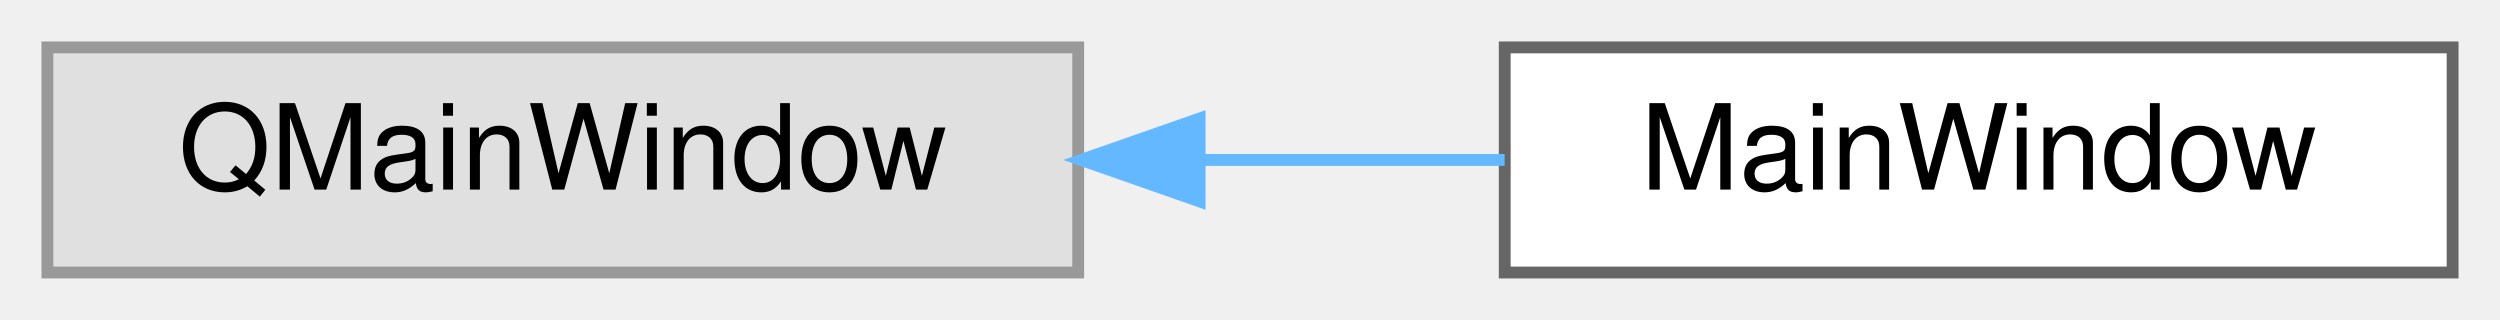
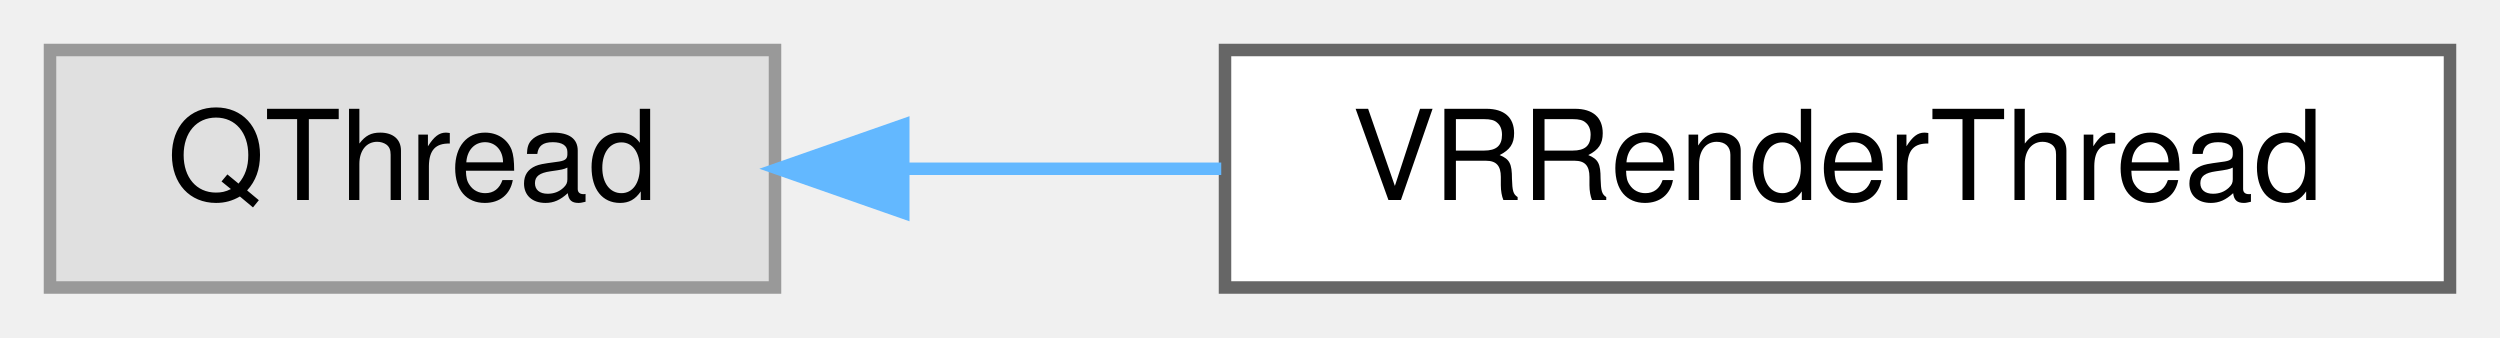
- <svg xmlns="http://www.w3.org/2000/svg" xmlns:xlink="http://www.w3.org/1999/xlink" width="211pt" height="27pt" viewBox="0.00 0.00 211.00 27.00">
+ <svg xmlns="http://www.w3.org/2000/svg" xmlns:xlink="http://www.w3.org/1999/xlink" width="200pt" height="27pt" viewBox="0.00 0.00 200.00 27.00">
  <g id="graph0" class="graph" transform="scale(1 1) rotate(0) translate(4 23)">
    <g id="Node000000" class="node">
      <g id="a_Node000000">
        <a xlink:title=" ">
-           <polygon fill="#e0e0e0" stroke="#999999" points="87,-19 0,-19 0,0 87,0 87,-19" />
-           <text text-anchor="middle" x="43.5" y="-7" font-family="Helvetica,sans-Serif" font-size="10.00">QMainWindow</text>
+           <polygon fill="#e0e0e0" stroke="#999999" points="58,-19 0,-19 0,0 58,0 58,-19" />
+           <text text-anchor="middle" x="29" y="-7" font-family="Helvetica,sans-Serif" font-size="10.00">QThread</text>
        </a>
      </g>
    </g>
    <g id="Node000001" class="node">
      <g id="a_Node000001">
-         <a xlink:href="classMainWindow.html" target="_top" xlink:title=" ">
-           <polygon fill="white" stroke="#666666" points="203,-19 123,-19 123,0 203,0 203,-19" />
-           <text text-anchor="middle" x="163" y="-7" font-family="Helvetica,sans-Serif" font-size="10.00">MainWindow</text>
+         <a xlink:href="classVRRenderThread.html" target="_top" xlink:title=" ">
+           <polygon fill="white" stroke="#666666" points="192,-19 94,-19 94,0 192,0 192,-19" />
+           <text text-anchor="middle" x="143" y="-7" font-family="Helvetica,sans-Serif" font-size="10.00">VRRenderThread</text>
        </a>
      </g>
    </g>
-     <g id="edge3_Node000000_Node000001" class="edge">
-       <g id="a_edge3_Node000000_Node000001">
+     <g id="edge4_Node000000_Node000001" class="edge">
+       <g id="a_edge4_Node000000_Node000001">
        <a xlink:title=" ">
-           <path fill="none" stroke="#63b8ff" d="M97.28,-9.5C105.93,-9.5 114.75,-9.5 122.99,-9.5" />
-           <polygon fill="#63b8ff" stroke="#63b8ff" points="97.25,-6 87.25,-9.5 97.25,-13 97.25,-6" />
+           <path fill="none" stroke="#63b8ff" d="M68.27,-9.5C76.45,-9.5 85.19,-9.5 93.7,-9.5" />
+           <polygon fill="#63b8ff" stroke="#63b8ff" points="68.26,-6 58.26,-9.5 68.26,-13 68.26,-6" />
        </a>
      </g>
    </g>
  </g>
</svg>
